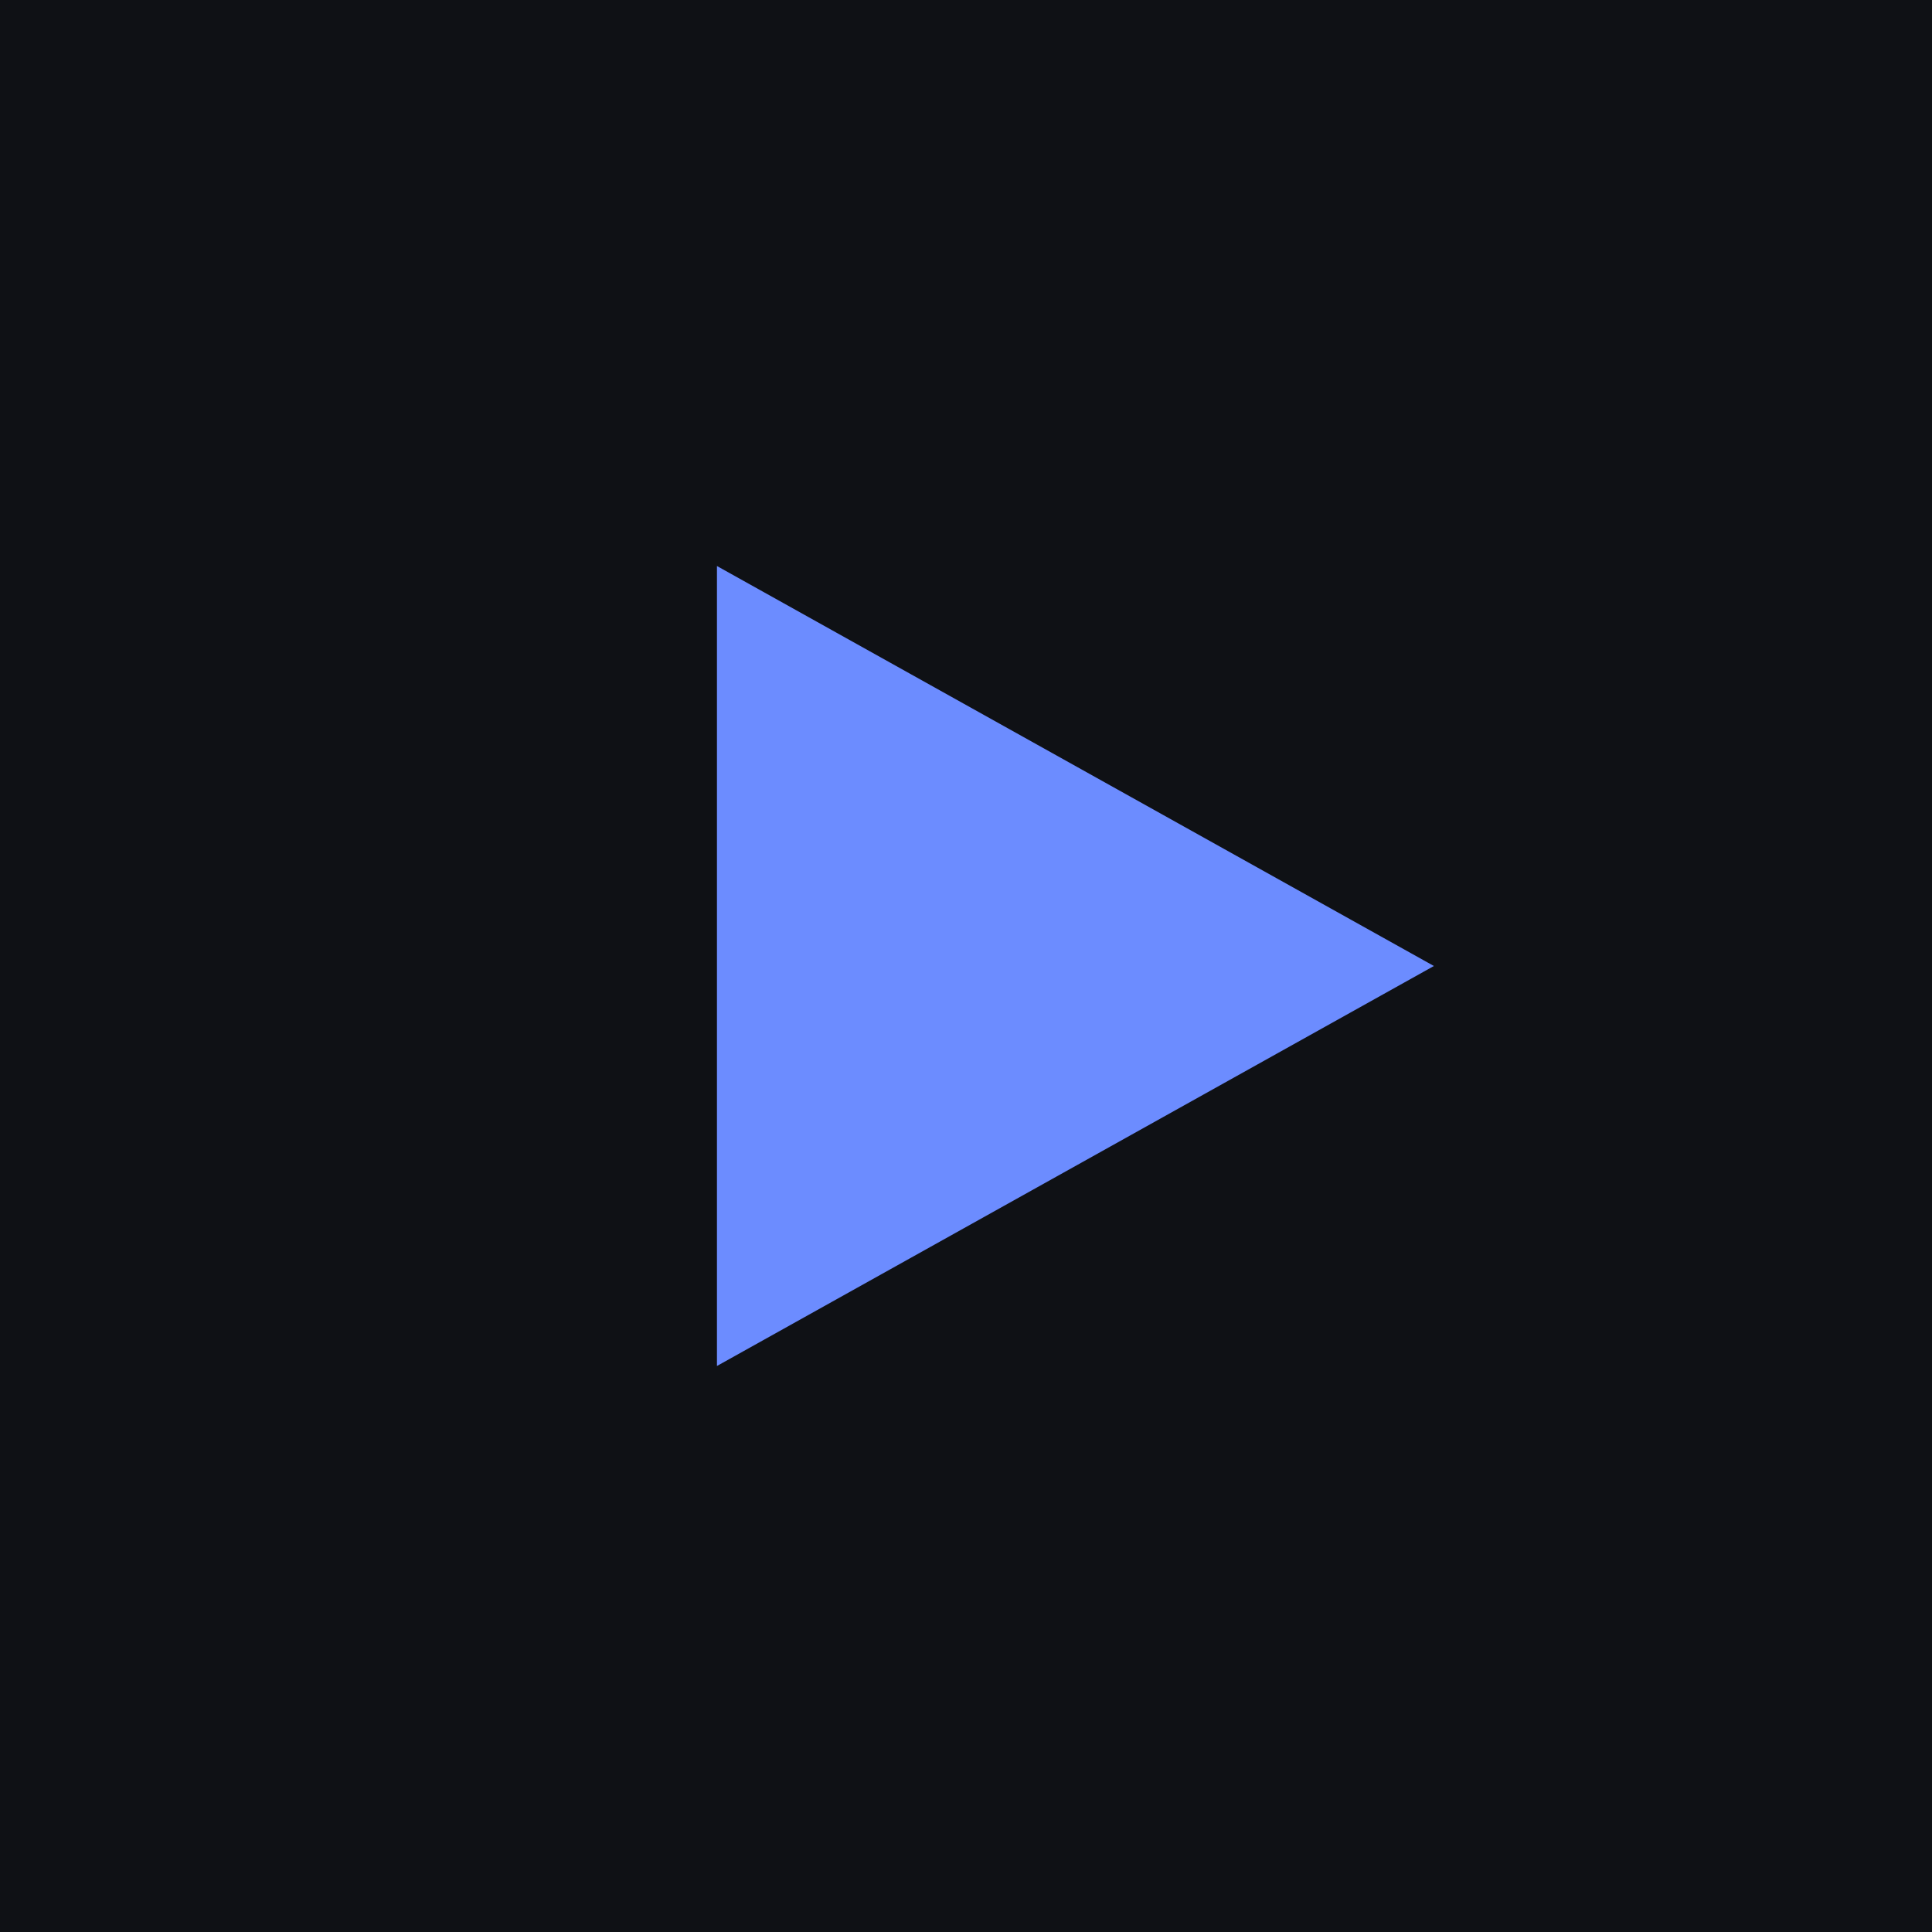
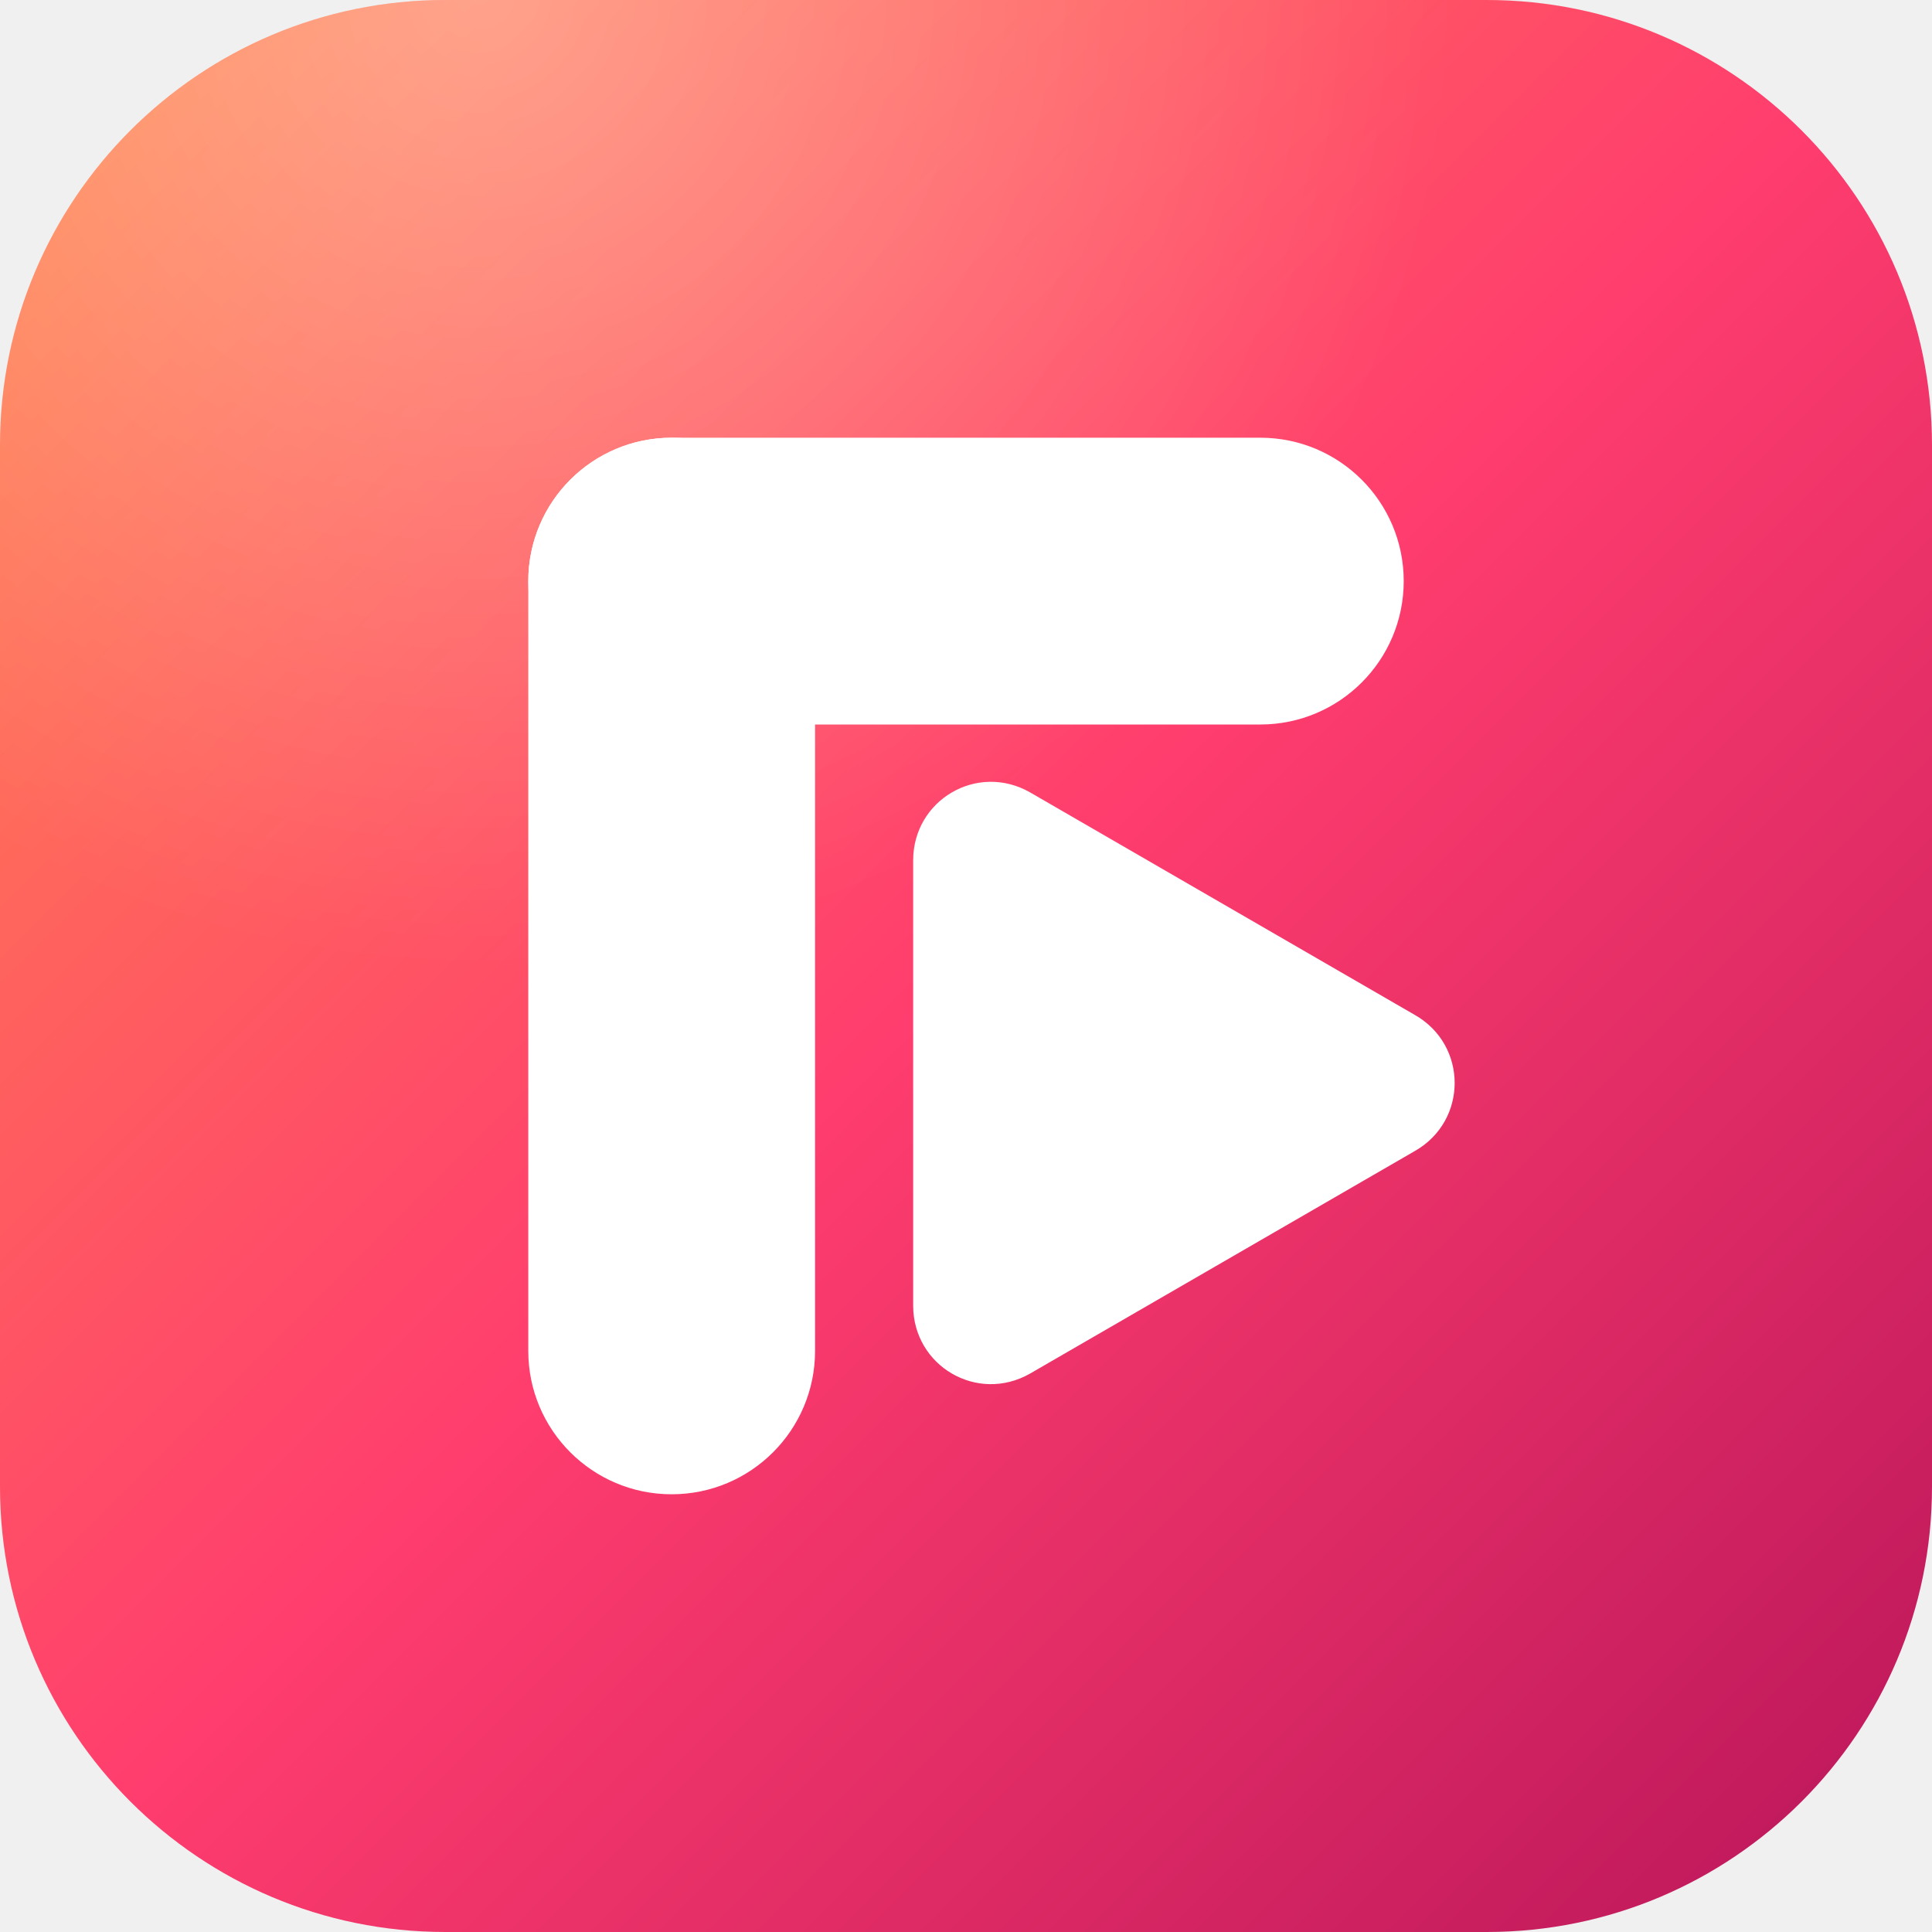
<svg xmlns="http://www.w3.org/2000/svg" viewBox="0 0 512 512">
-   <rect width="512" height="512" fill="#0f1115" />
-   <path d="M190 150v212l190-106z" fill="#6c8cff" />
+   <defs>
+     <linearGradient id="fx-bg" x1="0" y1="0" x2="1" y2="1">
+       <stop offset="0" stop-color="#ff8a4c" />
+       <stop offset=".5" stop-color="#ff3d6e" />
+       <stop offset="1" stop-color="#b8155a" />
+     </linearGradient>
+     <radialGradient id="fx-hl" cx=".25" cy="0" r="1">
+       <stop offset="0" stop-color="#fff" stop-opacity=".32" />
+       <stop offset=".5" stop-color="#fff" stop-opacity="0" />
+     </radialGradient>
+   </defs>
+   <rect width="512" height="512" rx="118" fill="url(#fx-bg)" />
+   <rect width="512" height="512" rx="118" fill="url(#fx-hl)" />
+   <g fill="#fff">
+     <rect x="140" y="116" width="76" height="280" rx="38" />
+     <rect x="140" y="116" width="232" height="76" rx="38" />
+     <path d="M242 228c0-16 17-26 31-18l102 59c14 8 14 28 0 36l-102 59c-14 8-31-2-31-18z" />
+   </g>
</svg>
